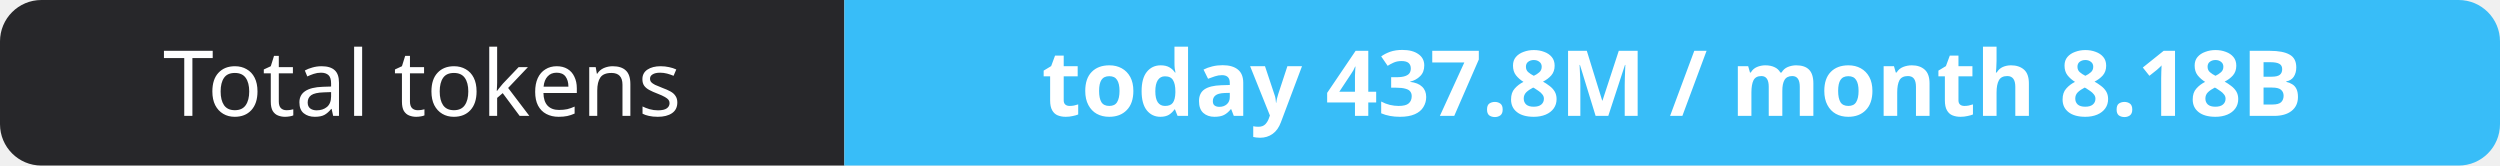
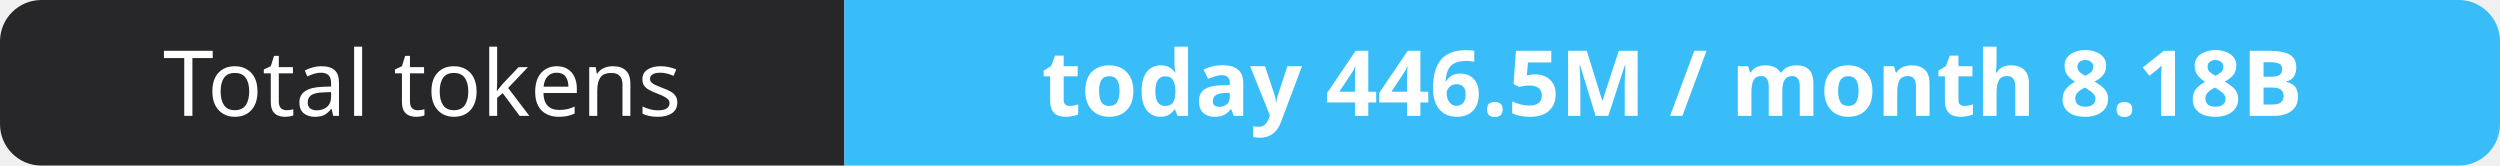
- <svg xmlns="http://www.w3.org/2000/svg" width="302" height="20" role="img" aria-label="Total tokens: today 437.8M / month 8.18B">
+ <svg xmlns="http://www.w3.org/2000/svg" width="302" height="20" role="img" aria-label="Total tokens: today 446.5M / month 8.18B">
  <clipPath id="r">
    <rect width="302" height="20" rx="5" fill="#fff" />
  </clipPath>
  <g clip-path="url(#r)">
    <rect width="102" height="20" fill="#27272a" />
    <rect x="102" width="200" height="20" fill="#38bdf8" />
  </g>
  <g fill="#fff" text-anchor="middle" font-family="Verdana,Geneva,sans-serif" font-size="11">
    <text x="51.0" y="14">Total tokens</text>
-     <text x="202.0" y="14" font-weight="700">today 437.8M / month 8.18B</text>
+     <text x="202.0" y="14" font-weight="700">today 446.5M / month 8.18B</text>
  </g>
</svg>
